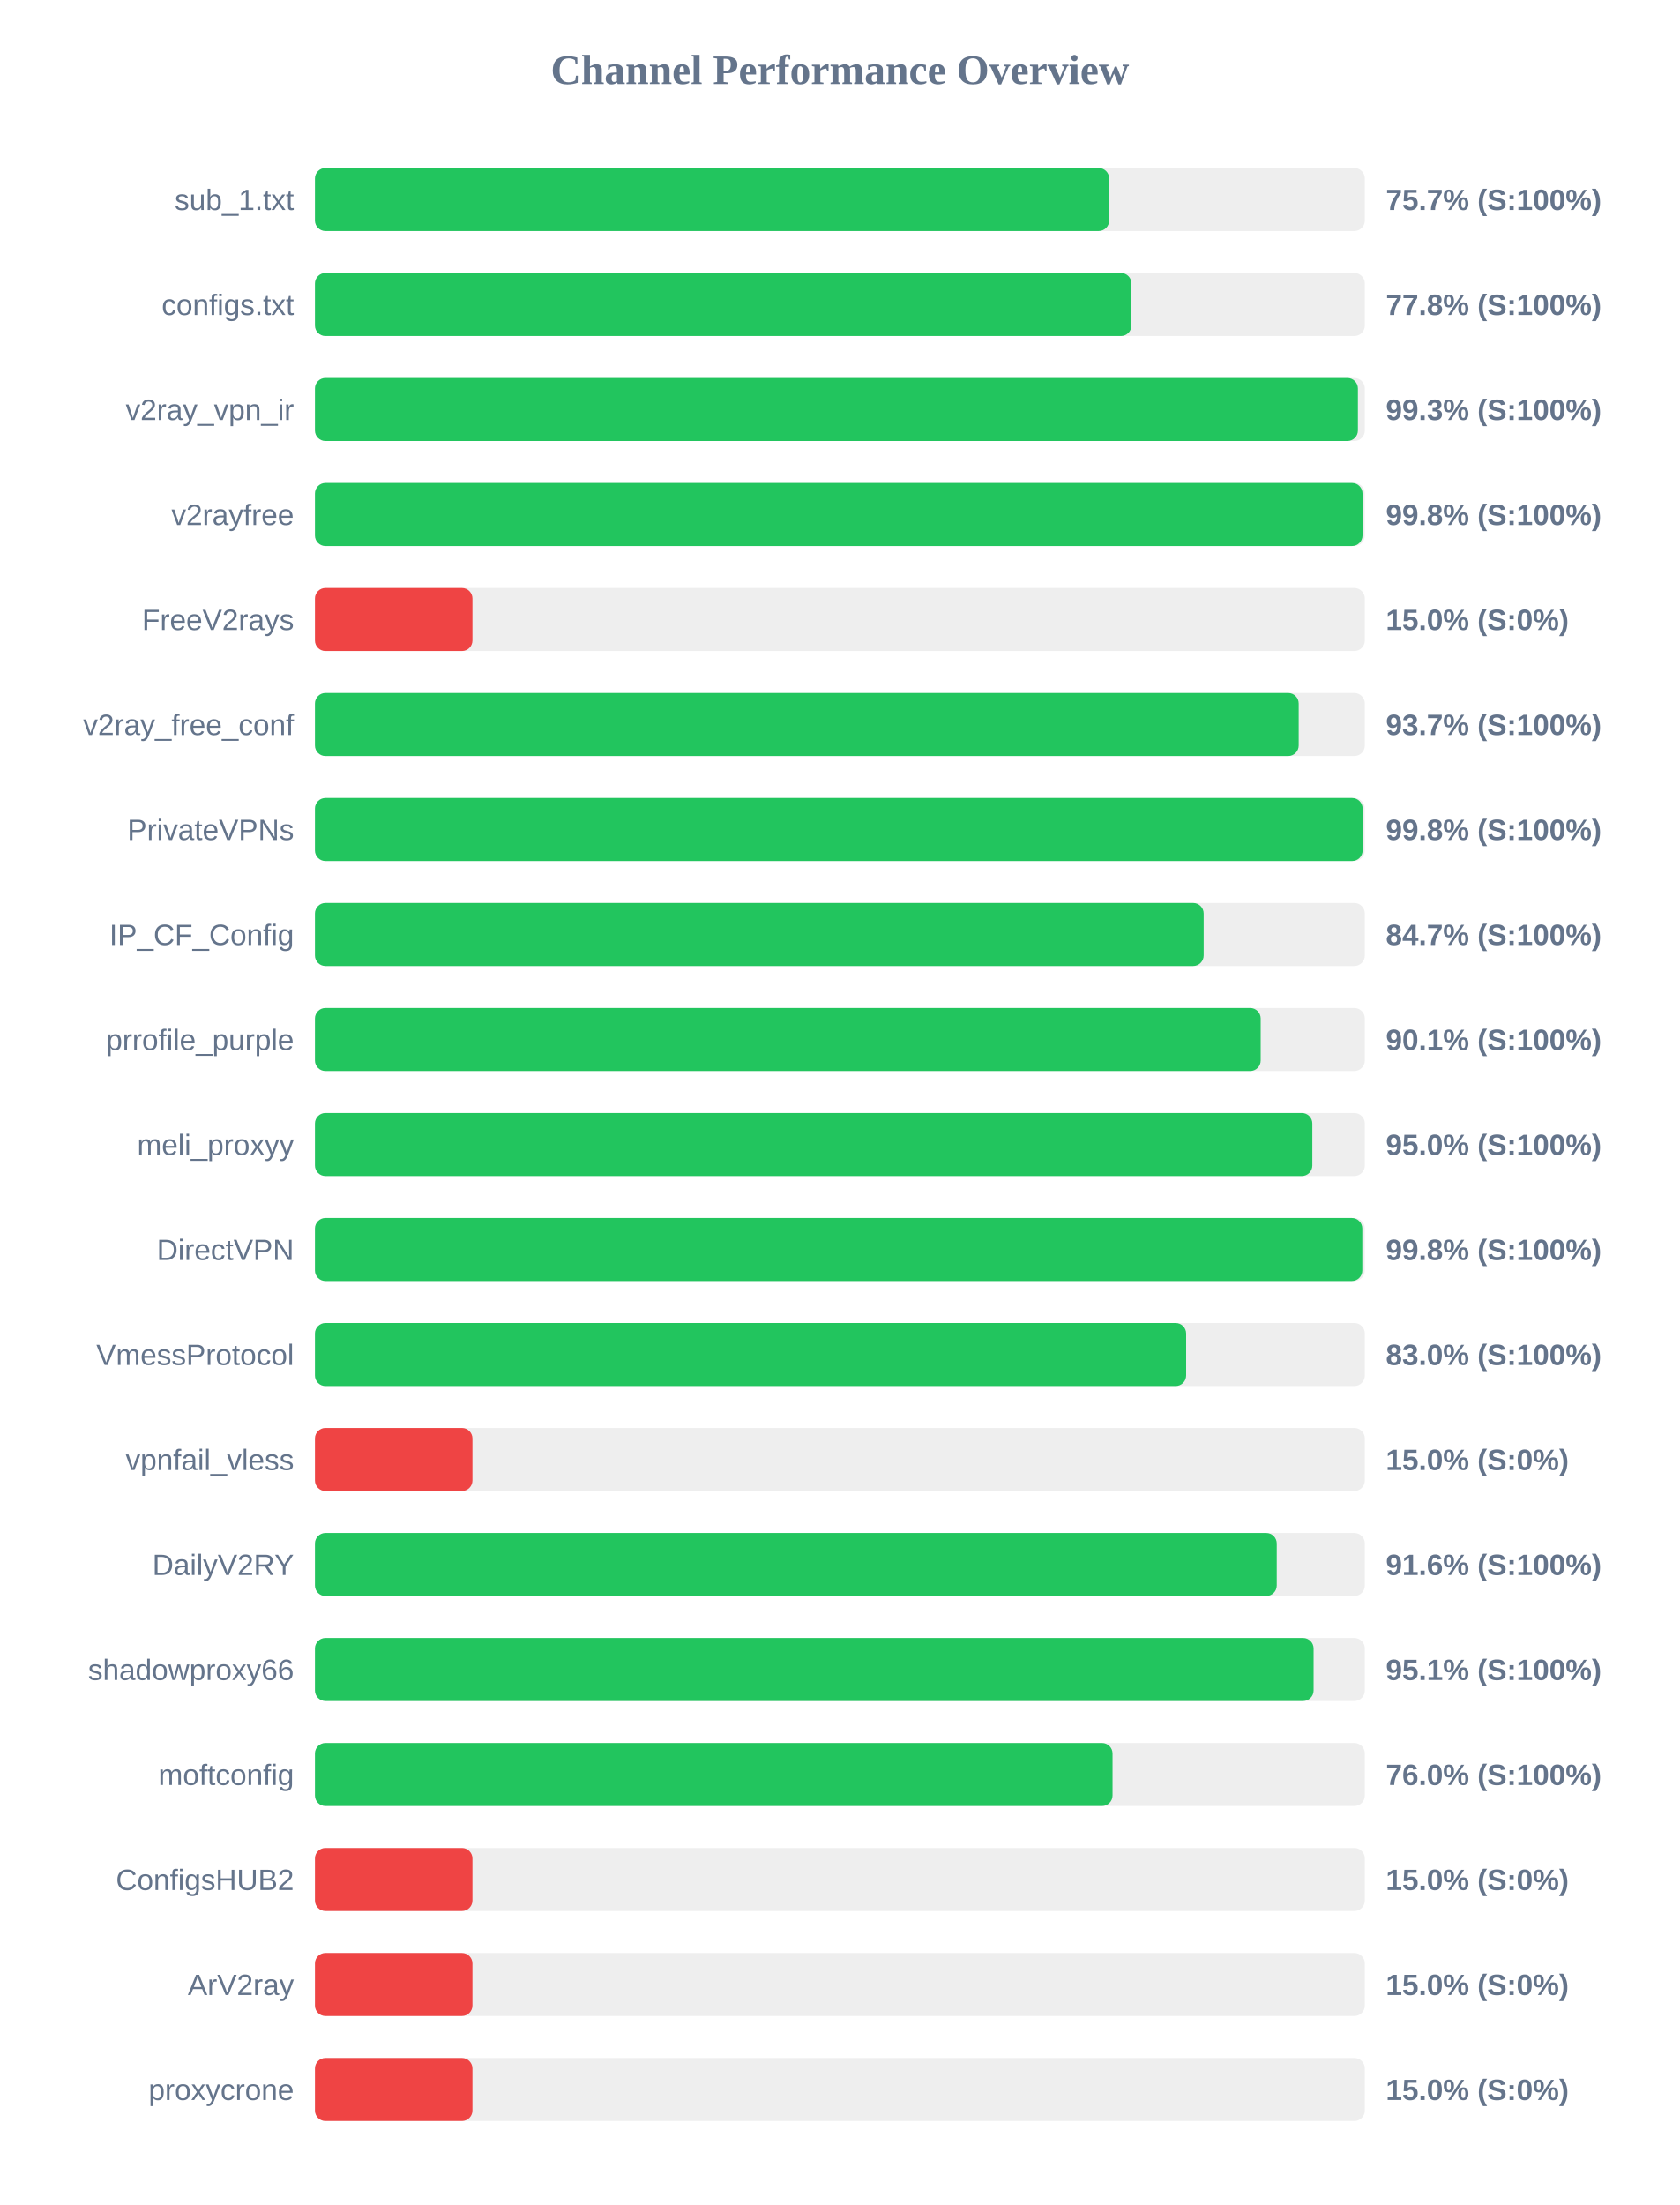
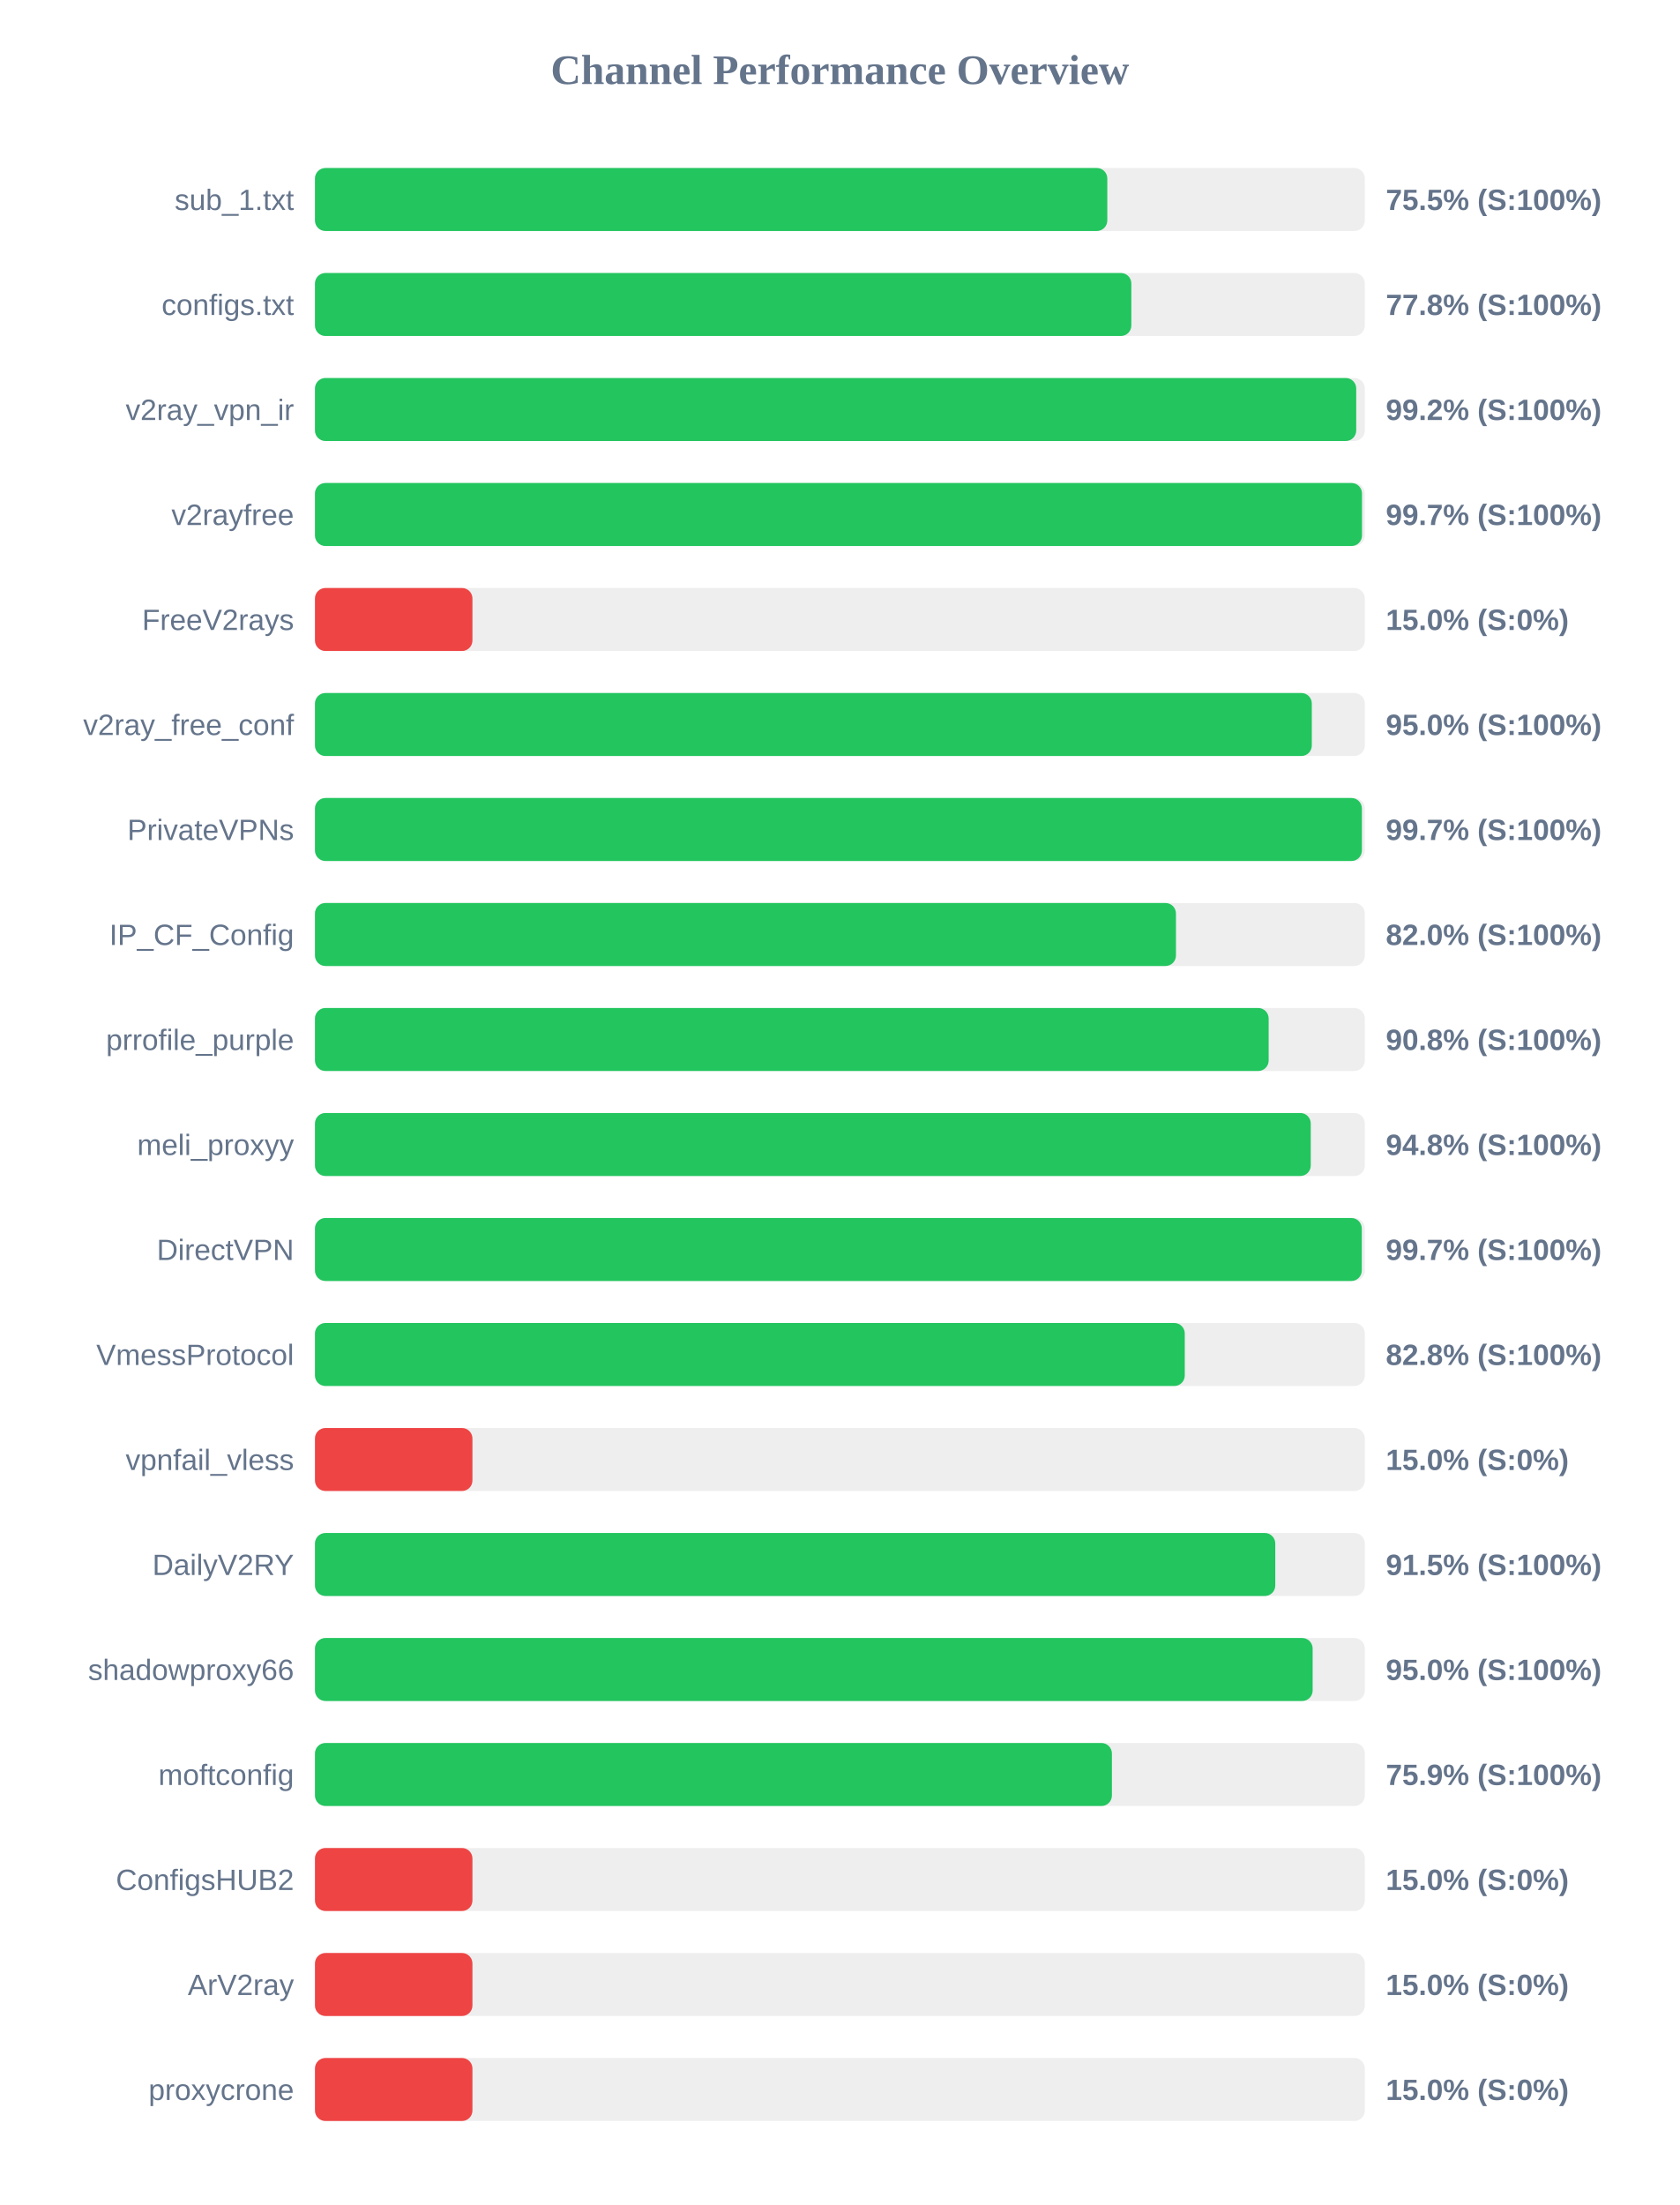
<svg xmlns="http://www.w3.org/2000/svg" width="800" height="1050" version="1.1">
  <style>
        .row { font: 14px Arial; fill: #64748b; }
        .score { font: bold 14px Arial; fill: #64748b; }
    </style>
  <text x="400" y="40" text-anchor="middle" font-size="20px" font-weight="bold" fill="#64748b">Channel Performance Overview</text>
  <rect x="150" y="80" width="500" height="30" fill="#eee" rx="5" />
-   <rect x="150" y="80" width="378.25" height="30" fill="#22c55e" rx="5" />
+   <rect x="150" y="80" width="377.35" height="30" fill="#22c55e" rx="5" />
  <text x="140" y="100" text-anchor="end" class="row">sub_1.txt</text>
-   <text x="660" y="100" text-anchor="start" class="score">75.7% (S:100%)</text>
+   <text x="660" y="100" text-anchor="start" class="score">75.5% (S:100%)</text>
  <rect x="150" y="130" width="500" height="30" fill="#eee" rx="5" />
-   <rect x="150" y="130" width="388.85" height="30" fill="#22c55e" rx="5" />
+   <rect x="150" y="130" width="388.8" height="30" fill="#22c55e" rx="5" />
  <text x="140" y="150" text-anchor="end" class="row">configs.txt</text>
  <text x="660" y="150" text-anchor="start" class="score">77.8% (S:100%)</text>
  <rect x="150" y="180" width="500" height="30" fill="#eee" rx="5" />
-   <rect x="150" y="180" width="496.7" height="30" fill="#22c55e" rx="5" />
+   <rect x="150" y="180" width="495.9" height="30" fill="#22c55e" rx="5" />
  <text x="140" y="200" text-anchor="end" class="row">v2ray_vpn_ir</text>
-   <text x="660" y="200" text-anchor="start" class="score">99.3% (S:100%)</text>
+   <text x="660" y="200" text-anchor="start" class="score">99.2% (S:100%)</text>
  <rect x="150" y="230" width="500" height="30" fill="#eee" rx="5" />
-   <rect x="150" y="230" width="498.9" height="30" fill="#22c55e" rx="5" />
+   <rect x="150" y="230" width="498.65" height="30" fill="#22c55e" rx="5" />
  <text x="140" y="250" text-anchor="end" class="row">v2rayfree</text>
-   <text x="660" y="250" text-anchor="start" class="score">99.8% (S:100%)</text>
+   <text x="660" y="250" text-anchor="start" class="score">99.7% (S:100%)</text>
  <rect x="150" y="280" width="500" height="30" fill="#eee" rx="5" />
  <rect x="150" y="280" width="75.0" height="30" fill="#ef4444" rx="5" />
  <text x="140" y="300" text-anchor="end" class="row">FreeV2rays</text>
  <text x="660" y="300" text-anchor="start" class="score">15.0% (S:0%)</text>
  <rect x="150" y="330" width="500" height="30" fill="#eee" rx="5" />
-   <rect x="150" y="330" width="468.5" height="30" fill="#22c55e" rx="5" />
+   <rect x="150" y="330" width="474.75" height="30" fill="#22c55e" rx="5" />
  <text x="140" y="350" text-anchor="end" class="row">v2ray_free_conf</text>
-   <text x="660" y="350" text-anchor="start" class="score">93.7% (S:100%)</text>
+   <text x="660" y="350" text-anchor="start" class="score">95.0% (S:100%)</text>
  <rect x="150" y="380" width="500" height="30" fill="#eee" rx="5" />
-   <rect x="150" y="380" width="498.95" height="30" fill="#22c55e" rx="5" />
+   <rect x="150" y="380" width="498.6" height="30" fill="#22c55e" rx="5" />
  <text x="140" y="400" text-anchor="end" class="row">PrivateVPNs</text>
-   <text x="660" y="400" text-anchor="start" class="score">99.8% (S:100%)</text>
+   <text x="660" y="400" text-anchor="start" class="score">99.7% (S:100%)</text>
  <rect x="150" y="430" width="500" height="30" fill="#eee" rx="5" />
-   <rect x="150" y="430" width="423.25" height="30" fill="#22c55e" rx="5" />
+   <rect x="150" y="430" width="410.05" height="30" fill="#22c55e" rx="5" />
  <text x="140" y="450" text-anchor="end" class="row">IP_CF_Config</text>
-   <text x="660" y="450" text-anchor="start" class="score">84.7% (S:100%)</text>
+   <text x="660" y="450" text-anchor="start" class="score">82.0% (S:100%)</text>
  <rect x="150" y="480" width="500" height="30" fill="#eee" rx="5" />
-   <rect x="150" y="480" width="450.4" height="30" fill="#22c55e" rx="5" />
+   <rect x="150" y="480" width="454.2" height="30" fill="#22c55e" rx="5" />
  <text x="140" y="500" text-anchor="end" class="row">prrofile_purple</text>
-   <text x="660" y="500" text-anchor="start" class="score">90.1% (S:100%)</text>
+   <text x="660" y="500" text-anchor="start" class="score">90.8% (S:100%)</text>
  <rect x="150" y="530" width="500" height="30" fill="#eee" rx="5" />
-   <rect x="150" y="530" width="475.0" height="30" fill="#22c55e" rx="5" />
+   <rect x="150" y="530" width="474.25" height="30" fill="#22c55e" rx="5" />
  <text x="140" y="550" text-anchor="end" class="row">meli_proxyy</text>
-   <text x="660" y="550" text-anchor="start" class="score">95.0% (S:100%)</text>
+   <text x="660" y="550" text-anchor="start" class="score">94.8% (S:100%)</text>
  <rect x="150" y="580" width="500" height="30" fill="#eee" rx="5" />
-   <rect x="150" y="580" width="498.8" height="30" fill="#22c55e" rx="5" />
+   <rect x="150" y="580" width="498.55" height="30" fill="#22c55e" rx="5" />
  <text x="140" y="600" text-anchor="end" class="row">DirectVPN</text>
-   <text x="660" y="600" text-anchor="start" class="score">99.8% (S:100%)</text>
+   <text x="660" y="600" text-anchor="start" class="score">99.7% (S:100%)</text>
  <rect x="150" y="630" width="500" height="30" fill="#eee" rx="5" />
-   <rect x="150" y="630" width="414.9" height="30" fill="#22c55e" rx="5" />
+   <rect x="150" y="630" width="414.25" height="30" fill="#22c55e" rx="5" />
  <text x="140" y="650" text-anchor="end" class="row">VmessProtocol</text>
-   <text x="660" y="650" text-anchor="start" class="score">83.0% (S:100%)</text>
+   <text x="660" y="650" text-anchor="start" class="score">82.8% (S:100%)</text>
  <rect x="150" y="680" width="500" height="30" fill="#eee" rx="5" />
  <rect x="150" y="680" width="75.0" height="30" fill="#ef4444" rx="5" />
  <text x="140" y="700" text-anchor="end" class="row">vpnfail_vless</text>
  <text x="660" y="700" text-anchor="start" class="score">15.0% (S:0%)</text>
  <rect x="150" y="730" width="500" height="30" fill="#eee" rx="5" />
-   <rect x="150" y="730" width="458.05" height="30" fill="#22c55e" rx="5" />
+   <rect x="150" y="730" width="457.35" height="30" fill="#22c55e" rx="5" />
  <text x="140" y="750" text-anchor="end" class="row">DailyV2RY</text>
-   <text x="660" y="750" text-anchor="start" class="score">91.6% (S:100%)</text>
+   <text x="660" y="750" text-anchor="start" class="score">91.5% (S:100%)</text>
  <rect x="150" y="780" width="500" height="30" fill="#eee" rx="5" />
-   <rect x="150" y="780" width="475.6" height="30" fill="#22c55e" rx="5" />
+   <rect x="150" y="780" width="475.15" height="30" fill="#22c55e" rx="5" />
  <text x="140" y="800" text-anchor="end" class="row">shadowproxy66</text>
-   <text x="660" y="800" text-anchor="start" class="score">95.1% (S:100%)</text>
+   <text x="660" y="800" text-anchor="start" class="score">95.0% (S:100%)</text>
  <rect x="150" y="830" width="500" height="30" fill="#eee" rx="5" />
-   <rect x="150" y="830" width="379.85" height="30" fill="#22c55e" rx="5" />
+   <rect x="150" y="830" width="379.55" height="30" fill="#22c55e" rx="5" />
  <text x="140" y="850" text-anchor="end" class="row">moftconfig</text>
-   <text x="660" y="850" text-anchor="start" class="score">76.0% (S:100%)</text>
+   <text x="660" y="850" text-anchor="start" class="score">75.9% (S:100%)</text>
  <rect x="150" y="880" width="500" height="30" fill="#eee" rx="5" />
  <rect x="150" y="880" width="75.0" height="30" fill="#ef4444" rx="5" />
  <text x="140" y="900" text-anchor="end" class="row">ConfigsHUB2</text>
  <text x="660" y="900" text-anchor="start" class="score">15.0% (S:0%)</text>
  <rect x="150" y="930" width="500" height="30" fill="#eee" rx="5" />
  <rect x="150" y="930" width="75.0" height="30" fill="#ef4444" rx="5" />
  <text x="140" y="950" text-anchor="end" class="row">ArV2ray</text>
  <text x="660" y="950" text-anchor="start" class="score">15.0% (S:0%)</text>
  <rect x="150" y="980" width="500" height="30" fill="#eee" rx="5" />
  <rect x="150" y="980" width="75.0" height="30" fill="#ef4444" rx="5" />
  <text x="140" y="1000" text-anchor="end" class="row">proxycrone</text>
  <text x="660" y="1000" text-anchor="start" class="score">15.0% (S:0%)</text>
</svg>
